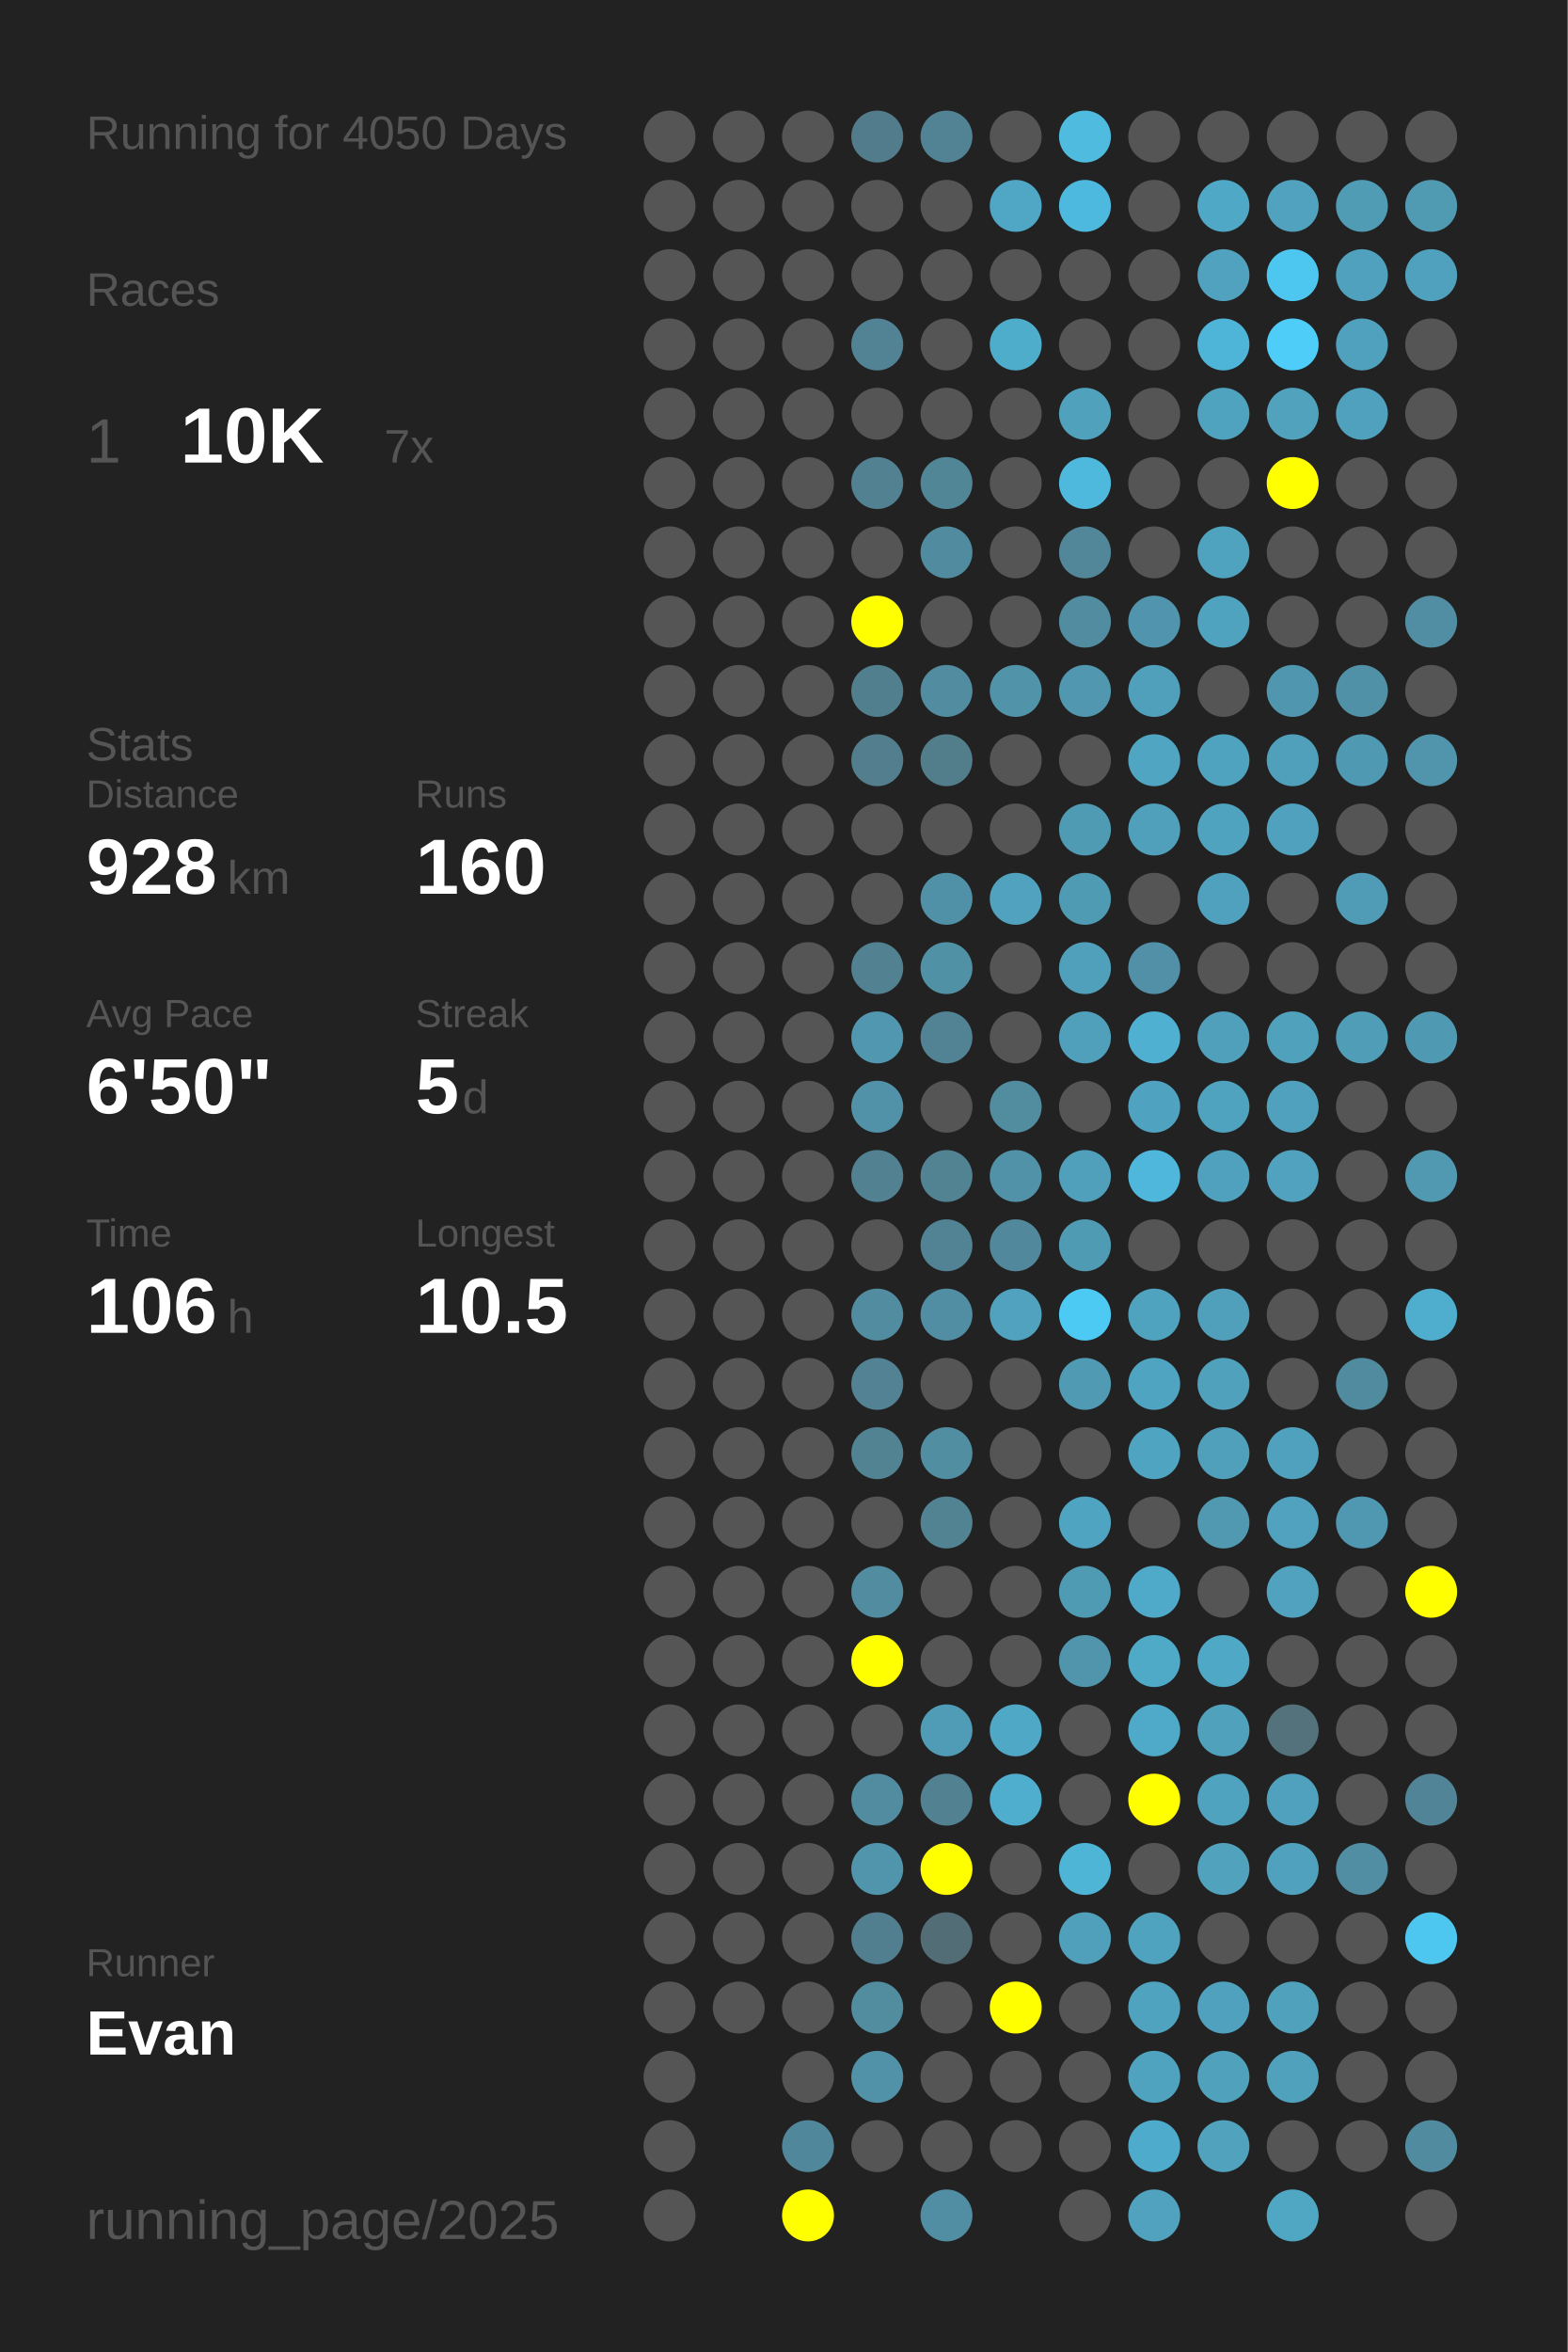
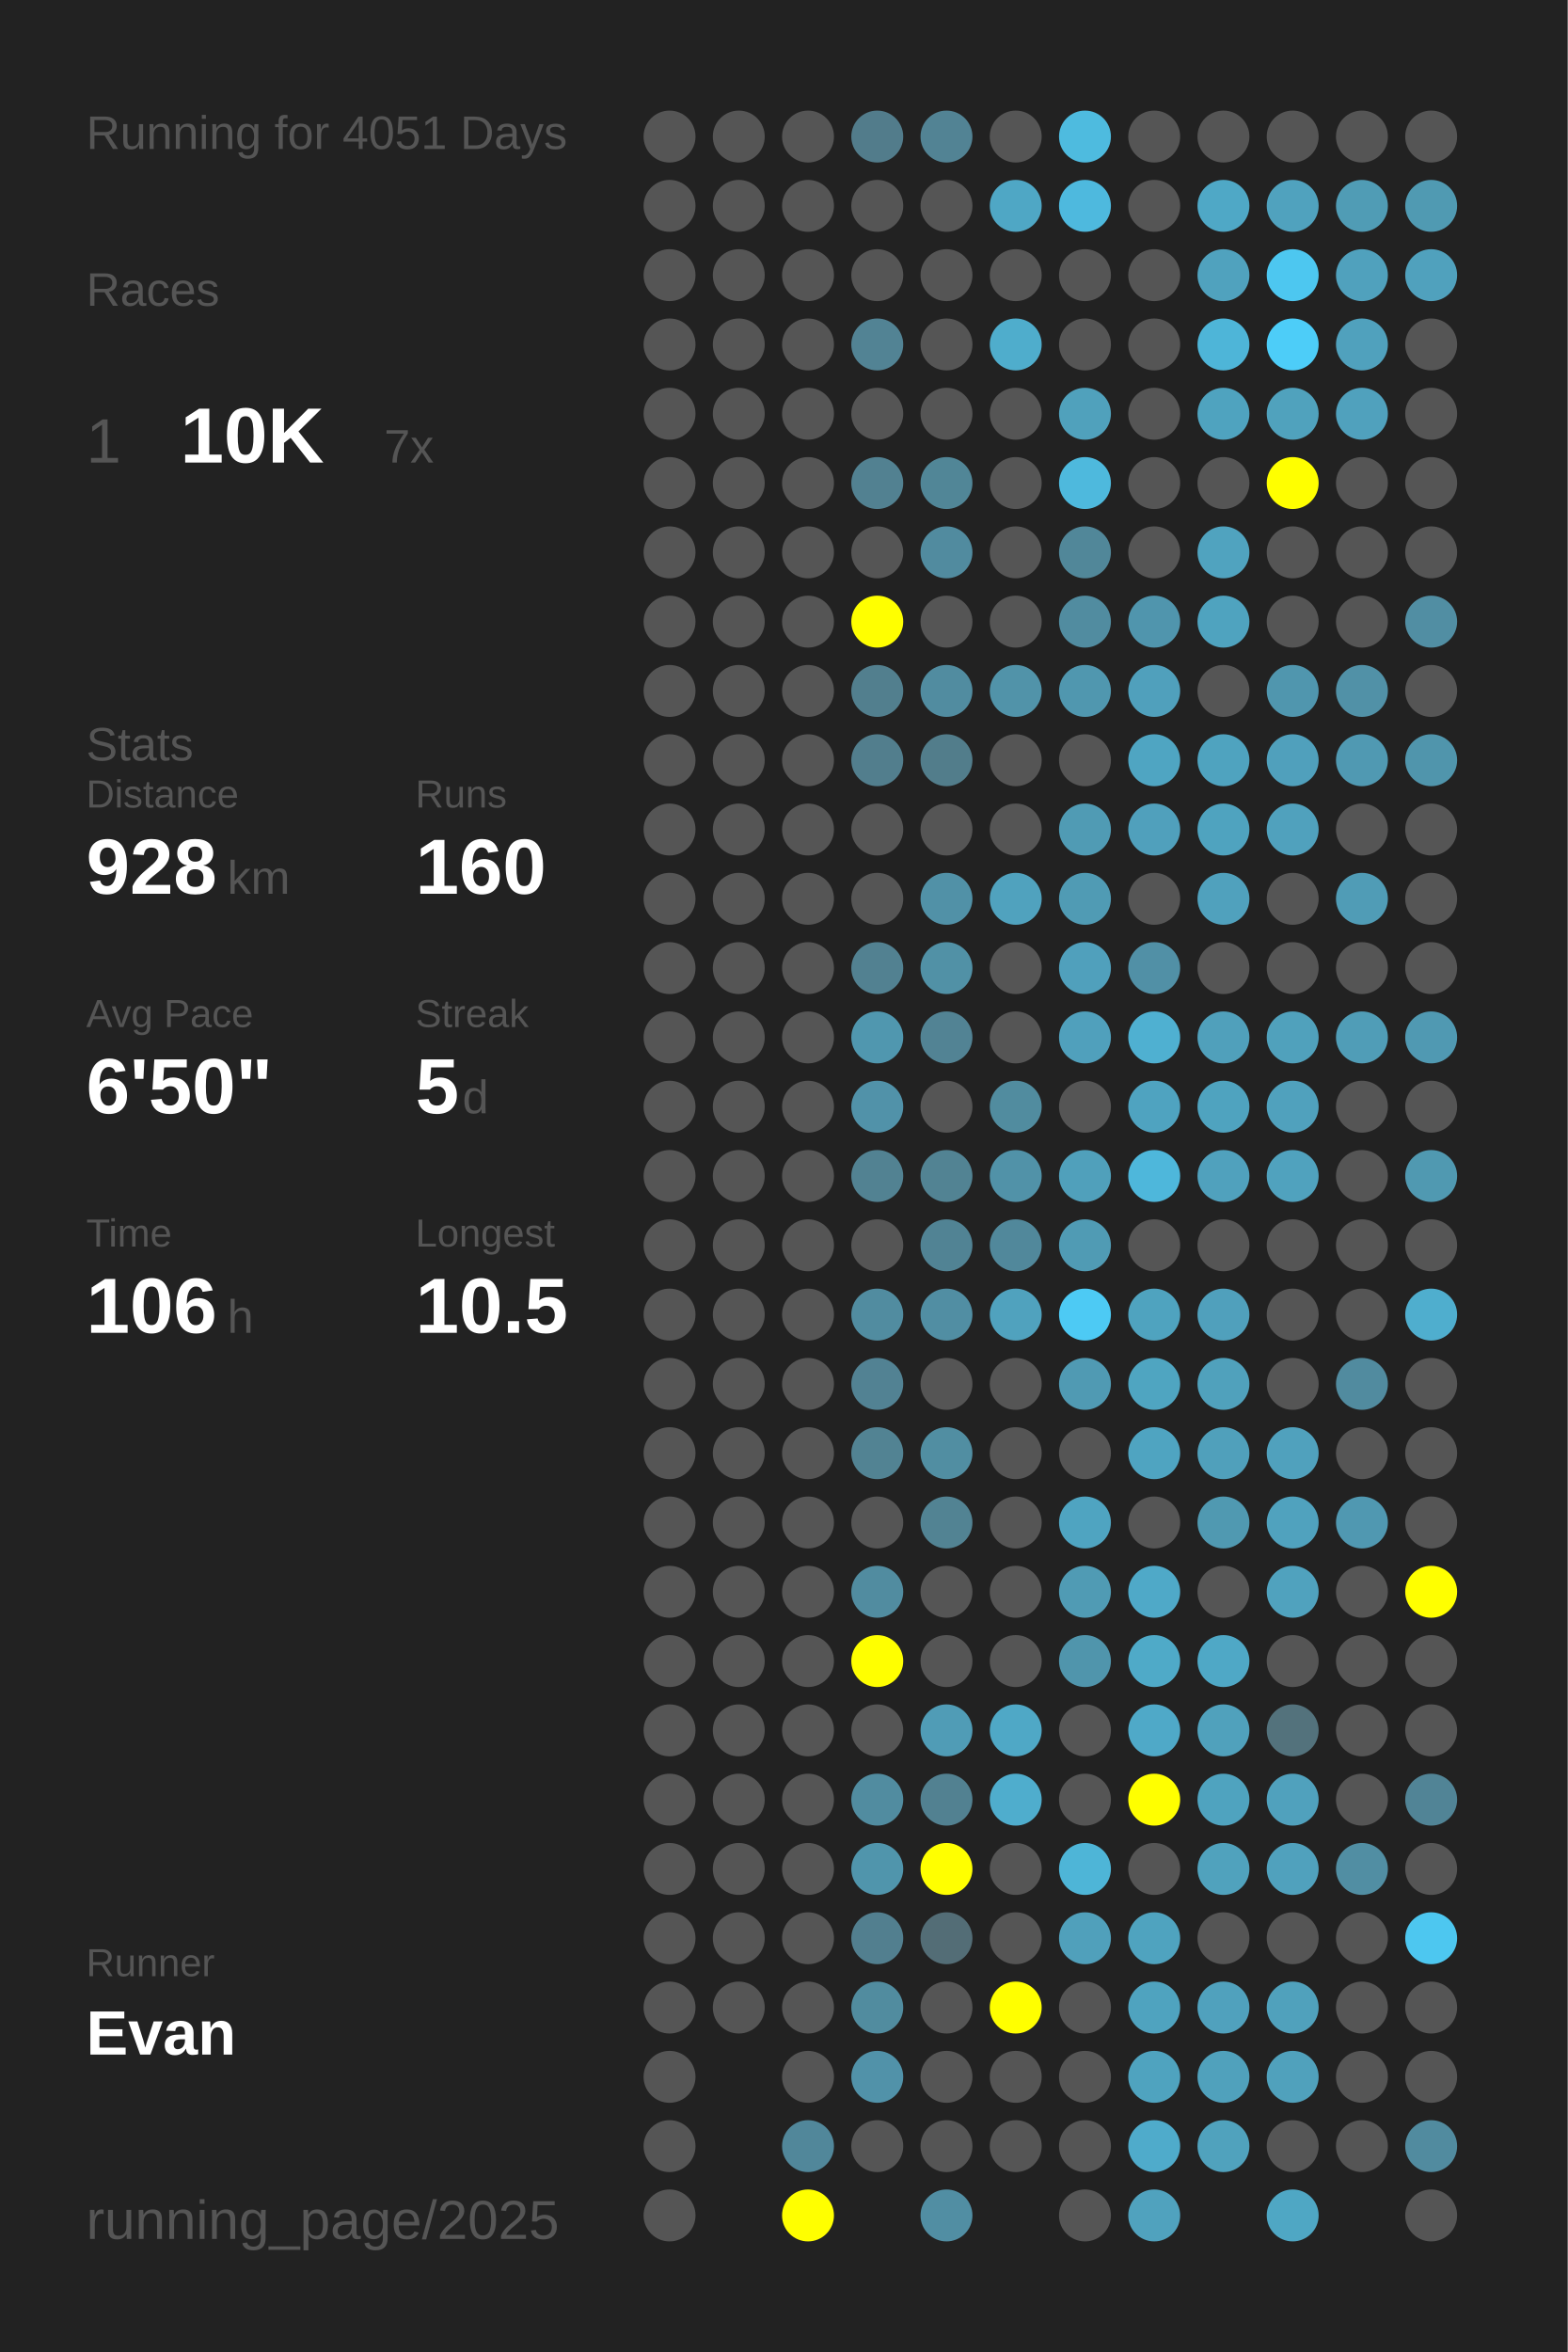
<svg xmlns="http://www.w3.org/2000/svg" baseProfile="full" height="300mm" version="1.1" viewBox="0,0,200,300" width="200mm">
  <defs />
  <rect fill="#222222" height="300" width="200" x="0" y="0" />
-   <text fill="#555555" style="font-size:6px; font-family:Arial;" x="11" y="19">Running for 4050 Days</text>
+   <text fill="#555555" style="font-size:6px; font-family:Arial;" x="11" y="19">Running for 4051 Days</text>
  <text fill="#555555" style="font-size:6px; font-family:Arial;" x="11" y="39">Races</text>
  <text fill="#555555" style="font-size:8px; font-family:Arial;" x="11" y="59">1</text>
  <text fill="#FFFFFF" style="font-size:10px; font-family:Arial; font-weight:bold;" x="23" y="59">10K</text>
  <text fill="#555555" style="font-size:6px; font-family:Arial;" x="49" y="59">7x</text>
  <text fill="#555555" style="font-size:6px; font-family:Arial;" x="11" y="97">Stats</text>
  <text fill="#555555" style="font-size:5px; font-family:Arial;" x="11" y="103">Distance</text>
  <text fill="#FFFFFF" style="font-size:10px; font-family:Arial; font-weight:bold;" x="11" y="114">928</text>
  <text fill="#555555" style="font-size:6px; font-family:Arial;" x="29" y="114">km</text>
  <text fill="#555555" style="font-size:5px; font-family:Arial;" x="53" y="103">Runs</text>
  <text fill="#FFFFFF" style="font-size:10px; font-family:Arial; font-weight:bold;" x="53" y="114">160</text>
  <text fill="#555555" style="font-size:5px; font-family:Arial;" x="11" y="131">Avg Pace</text>
  <text fill="#FFFFFF" style="font-size:10px; font-family:Arial; font-weight:bold;" x="11" y="142">6'50"</text>
  <text fill="#555555" style="font-size:5px; font-family:Arial;" x="53" y="131">Streak</text>
  <text fill="#FFFFFF" style="font-size:10px; font-family:Arial; font-weight:bold;" x="53" y="142">5</text>
  <text fill="#555555" style="font-size:6px; font-family:Arial;" x="59" y="142">d</text>
  <text fill="#555555" style="font-size:5px; font-family:Arial;" x="11" y="159">Time</text>
  <text fill="#FFFFFF" style="font-size:10px; font-family:Arial; font-weight:bold;" x="11" y="170">106</text>
  <text fill="#555555" style="font-size:6px; font-family:Arial;" x="29" y="170">h</text>
  <text fill="#555555" style="font-size:5px; font-family:Arial;" x="53" y="159">Longest</text>
  <text fill="#FFFFFF" style="font-size:10px; font-family:Arial; font-weight:bold;" x="53" y="170">10.5</text>
  <text fill="#555555" style="font-size:5px; font-family:Arial;" x="11" y="252.065">Runner</text>
  <text fill="#FFFFFF" style="font-size:8px; font-family:Arial; font-weight:bold;" x="11" y="262.065">Evan</text>
  <text fill="#555555" style="font-size:7px; font-family:Arial;" x="11" y="285.581">running_page/2025</text>
  <circle cx="85.417" cy="17.419" fill="#555555" r="3.312" />
  <circle cx="85.417" cy="26.258" fill="#555555" r="3.312" />
  <circle cx="85.417" cy="35.097" fill="#555555" r="3.312" />
  <circle cx="85.417" cy="43.935" fill="#555555" r="3.312" />
  <circle cx="85.417" cy="52.774" fill="#555555" r="3.312" />
  <circle cx="85.417" cy="61.613" fill="#555555" r="3.312" />
  <circle cx="85.417" cy="70.452" fill="#555555" r="3.312" />
  <circle cx="85.417" cy="79.29" fill="#555555" r="3.312" />
  <circle cx="85.417" cy="88.129" fill="#555555" r="3.312" />
  <circle cx="85.417" cy="96.968" fill="#555555" r="3.312" />
  <circle cx="85.417" cy="105.806" fill="#555555" r="3.312" />
  <circle cx="85.417" cy="114.645" fill="#555555" r="3.312" />
  <circle cx="85.417" cy="123.484" fill="#555555" r="3.312" />
  <circle cx="85.417" cy="132.323" fill="#555555" r="3.312" />
  <circle cx="85.417" cy="141.161" fill="#555555" r="3.312" />
  <circle cx="85.417" cy="150" fill="#555555" r="3.312" />
  <circle cx="85.417" cy="158.839" fill="#555555" r="3.312" />
  <circle cx="85.417" cy="167.677" fill="#555555" r="3.312" />
  <circle cx="85.417" cy="176.516" fill="#555555" r="3.312" />
  <circle cx="85.417" cy="185.355" fill="#555555" r="3.312" />
  <circle cx="85.417" cy="194.194" fill="#555555" r="3.312" />
  <circle cx="85.417" cy="203.032" fill="#555555" r="3.312" />
  <circle cx="85.417" cy="211.871" fill="#555555" r="3.312" />
  <circle cx="85.417" cy="220.71" fill="#555555" r="3.312" />
  <circle cx="85.417" cy="229.548" fill="#555555" r="3.312" />
  <circle cx="85.417" cy="238.387" fill="#555555" r="3.312" />
  <circle cx="85.417" cy="247.226" fill="#555555" r="3.312" />
  <circle cx="85.417" cy="256.065" fill="#555555" r="3.312" />
  <circle cx="85.417" cy="264.903" fill="#555555" r="3.312" />
  <circle cx="85.417" cy="273.742" fill="#555555" r="3.312" />
  <circle cx="85.417" cy="282.581" fill="#555555" r="3.312" />
  <circle cx="94.25" cy="17.419" fill="#555555" r="3.312" />
  <circle cx="94.25" cy="26.258" fill="#555555" r="3.312" />
  <circle cx="94.25" cy="35.097" fill="#555555" r="3.312" />
  <circle cx="94.25" cy="43.935" fill="#555555" r="3.312" />
  <circle cx="94.25" cy="52.774" fill="#555555" r="3.312" />
  <circle cx="94.25" cy="61.613" fill="#555555" r="3.312" />
  <circle cx="94.25" cy="70.452" fill="#555555" r="3.312" />
  <circle cx="94.25" cy="79.29" fill="#555555" r="3.312" />
  <circle cx="94.25" cy="88.129" fill="#555555" r="3.312" />
  <circle cx="94.25" cy="96.968" fill="#555555" r="3.312" />
  <circle cx="94.25" cy="105.806" fill="#555555" r="3.312" />
  <circle cx="94.25" cy="114.645" fill="#555555" r="3.312" />
  <circle cx="94.25" cy="123.484" fill="#555555" r="3.312" />
  <circle cx="94.25" cy="132.323" fill="#555555" r="3.312" />
  <circle cx="94.25" cy="141.161" fill="#555555" r="3.312" />
  <circle cx="94.25" cy="150" fill="#555555" r="3.312" />
  <circle cx="94.25" cy="158.839" fill="#555555" r="3.312" />
  <circle cx="94.25" cy="167.677" fill="#555555" r="3.312" />
  <circle cx="94.25" cy="176.516" fill="#555555" r="3.312" />
  <circle cx="94.25" cy="185.355" fill="#555555" r="3.312" />
  <circle cx="94.25" cy="194.194" fill="#555555" r="3.312" />
  <circle cx="94.25" cy="203.032" fill="#555555" r="3.312" />
  <circle cx="94.25" cy="211.871" fill="#555555" r="3.312" />
  <circle cx="94.25" cy="220.71" fill="#555555" r="3.312" />
  <circle cx="94.25" cy="229.548" fill="#555555" r="3.312" />
  <circle cx="94.25" cy="238.387" fill="#555555" r="3.312" />
  <circle cx="94.25" cy="247.226" fill="#555555" r="3.312" />
  <circle cx="94.25" cy="256.065" fill="#555555" r="3.312" />
  <circle cx="103.083" cy="17.419" fill="#555555" r="3.312" />
  <circle cx="103.083" cy="26.258" fill="#555555" r="3.312" />
  <circle cx="103.083" cy="35.097" fill="#555555" r="3.312" />
  <circle cx="103.083" cy="43.935" fill="#555555" r="3.312" />
  <circle cx="103.083" cy="52.774" fill="#555555" r="3.312" />
  <circle cx="103.083" cy="61.613" fill="#555555" r="3.312" />
  <circle cx="103.083" cy="70.452" fill="#555555" r="3.312" />
  <circle cx="103.083" cy="79.29" fill="#555555" r="3.312" />
  <circle cx="103.083" cy="88.129" fill="#555555" r="3.312" />
  <circle cx="103.083" cy="96.968" fill="#555555" r="3.312" />
  <circle cx="103.083" cy="105.806" fill="#555555" r="3.312" />
  <circle cx="103.083" cy="114.645" fill="#555555" r="3.312" />
  <circle cx="103.083" cy="123.484" fill="#555555" r="3.312" />
  <circle cx="103.083" cy="132.323" fill="#555555" r="3.312" />
  <circle cx="103.083" cy="141.161" fill="#555555" r="3.312" />
  <circle cx="103.083" cy="150" fill="#555555" r="3.312" />
  <circle cx="103.083" cy="158.839" fill="#555555" r="3.312" />
  <circle cx="103.083" cy="167.677" fill="#555555" r="3.312" />
  <circle cx="103.083" cy="176.516" fill="#555555" r="3.312" />
  <circle cx="103.083" cy="185.355" fill="#555555" r="3.312" />
  <circle cx="103.083" cy="194.194" fill="#555555" r="3.312" />
  <circle cx="103.083" cy="203.032" fill="#555555" r="3.312" />
  <circle cx="103.083" cy="211.871" fill="#555555" r="3.312" />
  <circle cx="103.083" cy="220.71" fill="#555555" r="3.312" />
  <circle cx="103.083" cy="229.548" fill="#555555" r="3.312" />
  <circle cx="103.083" cy="238.387" fill="#555555" r="3.312" />
  <circle cx="103.083" cy="247.226" fill="#555555" r="3.312" />
  <circle cx="103.083" cy="256.065" fill="#555555" r="3.312" />
  <circle cx="103.083" cy="264.903" fill="#555555" r="3.312" />
  <circle cx="103.083" cy="273.742" fill="#51879a" r="3.312" />
  <circle cx="103.083" cy="282.581" fill="#FFFF00" r="3.312" />
  <circle cx="111.917" cy="17.419" fill="#527c8b" r="3.312" />
  <circle cx="111.917" cy="26.258" fill="#555555" r="3.312" />
  <circle cx="111.917" cy="35.097" fill="#555555" r="3.312" />
  <circle cx="111.917" cy="43.935" fill="#528394" r="3.312" />
  <circle cx="111.917" cy="52.774" fill="#555555" r="3.312" />
  <circle cx="111.917" cy="61.613" fill="#528191" r="3.312" />
  <circle cx="111.917" cy="70.452" fill="#555555" r="3.312" />
  <circle cx="111.917" cy="79.29" fill="#FFFF00" r="3.312" />
  <circle cx="111.917" cy="88.129" fill="#527f8e" r="3.312" />
  <circle cx="111.917" cy="96.968" fill="#527e8d" r="3.312" />
  <circle cx="111.917" cy="105.806" fill="#555555" r="3.312" />
  <circle cx="111.917" cy="114.645" fill="#555555" r="3.312" />
  <circle cx="111.917" cy="123.484" fill="#528191" r="3.312" />
  <circle cx="111.917" cy="132.323" fill="#5097af" r="3.312" />
  <circle cx="111.917" cy="141.161" fill="#5192a9" r="3.312" />
  <circle cx="111.917" cy="150" fill="#528292" r="3.312" />
  <circle cx="111.917" cy="158.839" fill="#555555" r="3.312" />
  <circle cx="111.917" cy="167.677" fill="#518ca0" r="3.312" />
  <circle cx="111.917" cy="176.516" fill="#528293" r="3.312" />
  <circle cx="111.917" cy="185.355" fill="#528393" r="3.312" />
  <circle cx="111.917" cy="194.194" fill="#555555" r="3.312" />
  <circle cx="111.917" cy="203.032" fill="#518ca0" r="3.312" />
  <circle cx="111.917" cy="211.871" fill="#FFFF00" r="3.312" />
  <circle cx="111.917" cy="220.71" fill="#555555" r="3.312" />
  <circle cx="111.917" cy="229.548" fill="#518ca0" r="3.312" />
  <circle cx="111.917" cy="238.387" fill="#5095ac" r="3.312" />
  <circle cx="111.917" cy="247.226" fill="#527f8f" r="3.312" />
  <circle cx="111.917" cy="256.065" fill="#518c9f" r="3.312" />
  <circle cx="111.917" cy="264.903" fill="#5192a9" r="3.312" />
  <circle cx="111.917" cy="273.742" fill="#555555" r="3.312" />
  <circle cx="120.75" cy="17.419" fill="#528394" r="3.312" />
  <circle cx="120.75" cy="26.258" fill="#555555" r="3.312" />
  <circle cx="120.75" cy="35.097" fill="#555555" r="3.312" />
  <circle cx="120.75" cy="43.935" fill="#555555" r="3.312" />
  <circle cx="120.75" cy="52.774" fill="#555555" r="3.312" />
  <circle cx="120.75" cy="61.613" fill="#518697" r="3.312" />
  <circle cx="120.75" cy="70.452" fill="#518b9f" r="3.312" />
  <circle cx="120.75" cy="79.29" fill="#555555" r="3.312" />
  <circle cx="120.75" cy="88.129" fill="#518ca0" r="3.312" />
  <circle cx="120.75" cy="96.968" fill="#527d8b" r="3.312" />
  <circle cx="120.75" cy="105.806" fill="#555555" r="3.312" />
  <circle cx="120.75" cy="114.645" fill="#5191a7" r="3.312" />
  <circle cx="120.75" cy="123.484" fill="#5191a6" r="3.312" />
  <circle cx="120.75" cy="132.323" fill="#528394" r="3.312" />
  <circle cx="120.75" cy="141.161" fill="#555555" r="3.312" />
  <circle cx="120.75" cy="150" fill="#528393" r="3.312" />
  <circle cx="120.75" cy="158.839" fill="#518394" r="3.312" />
  <circle cx="120.75" cy="167.677" fill="#518ea3" r="3.312" />
  <circle cx="120.75" cy="176.516" fill="#555555" r="3.312" />
  <circle cx="120.75" cy="185.355" fill="#518ea2" r="3.312" />
  <circle cx="120.75" cy="194.194" fill="#528393" r="3.312" />
  <circle cx="120.75" cy="203.032" fill="#555555" r="3.312" />
  <circle cx="120.75" cy="211.871" fill="#555555" r="3.312" />
  <circle cx="120.75" cy="220.71" fill="#509cb6" r="3.312" />
  <circle cx="120.75" cy="229.548" fill="#528191" r="3.312" />
  <circle cx="120.75" cy="238.387" fill="#FFFF00" r="3.312" />
  <circle cx="120.75" cy="247.226" fill="#536d76" r="3.312" />
  <circle cx="120.75" cy="256.065" fill="#555555" r="3.312" />
  <circle cx="120.75" cy="264.903" fill="#555555" r="3.312" />
  <circle cx="120.75" cy="273.742" fill="#555555" r="3.312" />
  <circle cx="120.75" cy="282.581" fill="#518ea3" r="3.312" />
  <circle cx="129.583" cy="17.419" fill="#555555" r="3.312" />
  <circle cx="129.583" cy="26.258" fill="#4fa7c5" r="3.312" />
  <circle cx="129.583" cy="35.097" fill="#555555" r="3.312" />
  <circle cx="129.583" cy="43.935" fill="#4fadcc" r="3.312" />
  <circle cx="129.583" cy="52.774" fill="#555555" r="3.312" />
  <circle cx="129.583" cy="61.613" fill="#555555" r="3.312" />
  <circle cx="129.583" cy="70.452" fill="#555555" r="3.312" />
  <circle cx="129.583" cy="79.29" fill="#555555" r="3.312" />
  <circle cx="129.583" cy="88.129" fill="#5193a9" r="3.312" />
  <circle cx="129.583" cy="96.968" fill="#555555" r="3.312" />
  <circle cx="129.583" cy="105.806" fill="#555555" r="3.312" />
  <circle cx="129.583" cy="114.645" fill="#50a2be" r="3.312" />
  <circle cx="129.583" cy="123.484" fill="#555555" r="3.312" />
  <circle cx="129.583" cy="132.323" fill="#555555" r="3.312" />
  <circle cx="129.583" cy="141.161" fill="#518c9f" r="3.312" />
  <circle cx="129.583" cy="150" fill="#5192a8" r="3.312" />
  <circle cx="129.583" cy="158.839" fill="#51889b" r="3.312" />
  <circle cx="129.583" cy="167.677" fill="#50a2be" r="3.312" />
  <circle cx="129.583" cy="176.516" fill="#555555" r="3.312" />
  <circle cx="129.583" cy="185.355" fill="#555555" r="3.312" />
  <circle cx="129.583" cy="194.194" fill="#555555" r="3.312" />
  <circle cx="129.583" cy="203.032" fill="#555555" r="3.312" />
  <circle cx="129.583" cy="211.871" fill="#555555" r="3.312" />
  <circle cx="129.583" cy="220.71" fill="#4fa8c6" r="3.312" />
  <circle cx="129.583" cy="229.548" fill="#4fadcd" r="3.312" />
  <circle cx="129.583" cy="238.387" fill="#555555" r="3.312" />
  <circle cx="129.583" cy="247.226" fill="#555555" r="3.312" />
  <circle cx="129.583" cy="256.065" fill="#FFFF00" r="3.312" />
  <circle cx="129.583" cy="264.903" fill="#555555" r="3.312" />
  <circle cx="129.583" cy="273.742" fill="#555555" r="3.312" />
  <circle cx="138.417" cy="17.419" fill="#4ebbdf" r="3.312" />
  <circle cx="138.417" cy="26.258" fill="#4eb9de" r="3.312" />
  <circle cx="138.417" cy="35.097" fill="#555555" r="3.312" />
  <circle cx="138.417" cy="43.935" fill="#555555" r="3.312" />
  <circle cx="138.417" cy="52.774" fill="#50a1bc" r="3.312" />
  <circle cx="138.417" cy="61.613" fill="#4eb9dd" r="3.312" />
  <circle cx="138.417" cy="70.452" fill="#518799" r="3.312" />
  <circle cx="138.417" cy="79.29" fill="#518ca0" r="3.312" />
  <circle cx="138.417" cy="88.129" fill="#5097af" r="3.312" />
  <circle cx="138.417" cy="96.968" fill="#555555" r="3.312" />
  <circle cx="138.417" cy="105.806" fill="#509bb4" r="3.312" />
  <circle cx="138.417" cy="114.645" fill="#509bb4" r="3.312" />
  <circle cx="138.417" cy="123.484" fill="#50a0bc" r="3.312" />
  <circle cx="138.417" cy="132.323" fill="#50a0bc" r="3.312" />
  <circle cx="138.417" cy="141.161" fill="#555555" r="3.312" />
  <circle cx="138.417" cy="150" fill="#50a0bb" r="3.312" />
  <circle cx="138.417" cy="158.839" fill="#509bb4" r="3.312" />
  <circle cx="138.417" cy="167.677" fill="#4dcaf4" r="3.312" />
  <circle cx="138.417" cy="176.516" fill="#509ab3" r="3.312" />
  <circle cx="138.417" cy="185.355" fill="#555555" r="3.312" />
  <circle cx="138.417" cy="194.194" fill="#4fa4c1" r="3.312" />
  <circle cx="138.417" cy="203.032" fill="#509bb4" r="3.312" />
  <circle cx="138.417" cy="211.871" fill="#5095ac" r="3.312" />
  <circle cx="138.417" cy="220.71" fill="#555555" r="3.312" />
  <circle cx="138.417" cy="229.548" fill="#555555" r="3.312" />
  <circle cx="138.417" cy="238.387" fill="#4eb5d7" r="3.312" />
  <circle cx="138.417" cy="247.226" fill="#50a0bb" r="3.312" />
  <circle cx="138.417" cy="256.065" fill="#555555" r="3.312" />
  <circle cx="138.417" cy="264.903" fill="#555555" r="3.312" />
  <circle cx="138.417" cy="273.742" fill="#555555" r="3.312" />
  <circle cx="138.417" cy="282.581" fill="#555555" r="3.312" />
  <circle cx="147.25" cy="17.419" fill="#555555" r="3.312" />
  <circle cx="147.25" cy="26.258" fill="#555555" r="3.312" />
  <circle cx="147.25" cy="35.097" fill="#555555" r="3.312" />
  <circle cx="147.25" cy="43.935" fill="#555555" r="3.312" />
  <circle cx="147.25" cy="52.774" fill="#555555" r="3.312" />
  <circle cx="147.25" cy="61.613" fill="#555555" r="3.312" />
  <circle cx="147.25" cy="70.452" fill="#555555" r="3.312" />
  <circle cx="147.25" cy="79.29" fill="#5095ad" r="3.312" />
  <circle cx="147.25" cy="88.129" fill="#50a0bc" r="3.312" />
  <circle cx="147.25" cy="96.968" fill="#4fa5c2" r="3.312" />
  <circle cx="147.25" cy="105.806" fill="#50a0bc" r="3.312" />
  <circle cx="147.25" cy="114.645" fill="#555555" r="3.312" />
  <circle cx="147.25" cy="123.484" fill="#5190a6" r="3.312" />
  <circle cx="147.25" cy="132.323" fill="#4fb0d1" r="3.312" />
  <circle cx="147.25" cy="141.161" fill="#4fa3c0" r="3.312" />
  <circle cx="147.25" cy="150" fill="#4eb7db" r="3.312" />
  <circle cx="147.25" cy="158.839" fill="#555555" r="3.312" />
  <circle cx="147.25" cy="167.677" fill="#4fa3bf" r="3.312" />
  <circle cx="147.25" cy="176.516" fill="#4fa5c1" r="3.312" />
  <circle cx="147.25" cy="185.355" fill="#4fa4c1" r="3.312" />
  <circle cx="147.25" cy="194.194" fill="#555555" r="3.312" />
  <circle cx="147.25" cy="203.032" fill="#4fa9c8" r="3.312" />
  <circle cx="147.25" cy="211.871" fill="#4faac8" r="3.312" />
  <circle cx="147.25" cy="220.71" fill="#4fa9c8" r="3.312" />
  <circle cx="147.25" cy="229.548" fill="#FFFF00" r="3.312" />
  <circle cx="147.25" cy="238.387" fill="#555555" r="3.312" />
  <circle cx="147.25" cy="247.226" fill="#4fa3bf" r="3.312" />
  <circle cx="147.25" cy="256.065" fill="#4fa3bf" r="3.312" />
  <circle cx="147.25" cy="264.903" fill="#4fa3bf" r="3.312" />
  <circle cx="147.25" cy="273.742" fill="#4fabcb" r="3.312" />
  <circle cx="147.25" cy="282.581" fill="#50a2be" r="3.312" />
  <circle cx="156.083" cy="17.419" fill="#555555" r="3.312" />
  <circle cx="156.083" cy="26.258" fill="#4fa8c6" r="3.312" />
  <circle cx="156.083" cy="35.097" fill="#50a2be" r="3.312" />
  <circle cx="156.083" cy="43.935" fill="#4eb5d8" r="3.312" />
  <circle cx="156.083" cy="52.774" fill="#4fa3bf" r="3.312" />
  <circle cx="156.083" cy="61.613" fill="#555555" r="3.312" />
  <circle cx="156.083" cy="70.452" fill="#50a3bf" r="3.312" />
  <circle cx="156.083" cy="79.29" fill="#4fa3bf" r="3.312" />
  <circle cx="156.083" cy="88.129" fill="#555555" r="3.312" />
  <circle cx="156.083" cy="96.968" fill="#4fa3bf" r="3.312" />
  <circle cx="156.083" cy="105.806" fill="#4fa3bf" r="3.312" />
  <circle cx="156.083" cy="114.645" fill="#50a1bd" r="3.312" />
  <circle cx="156.083" cy="123.484" fill="#555555" r="3.312" />
  <circle cx="156.083" cy="132.323" fill="#50a0bb" r="3.312" />
  <circle cx="156.083" cy="141.161" fill="#4fa3bf" r="3.312" />
  <circle cx="156.083" cy="150" fill="#50a1bd" r="3.312" />
  <circle cx="156.083" cy="158.839" fill="#555555" r="3.312" />
  <circle cx="156.083" cy="167.677" fill="#50a0bc" r="3.312" />
  <circle cx="156.083" cy="176.516" fill="#50a1bc" r="3.312" />
  <circle cx="156.083" cy="185.355" fill="#50a0bb" r="3.312" />
  <circle cx="156.083" cy="194.194" fill="#5099b1" r="3.312" />
  <circle cx="156.083" cy="203.032" fill="#555555" r="3.312" />
  <circle cx="156.083" cy="211.871" fill="#4fa8c6" r="3.312" />
  <circle cx="156.083" cy="220.71" fill="#50a1bc" r="3.312" />
  <circle cx="156.083" cy="229.548" fill="#4fa3bf" r="3.312" />
  <circle cx="156.083" cy="238.387" fill="#50a2bd" r="3.312" />
  <circle cx="156.083" cy="247.226" fill="#555555" r="3.312" />
  <circle cx="156.083" cy="256.065" fill="#50a1bd" r="3.312" />
  <circle cx="156.083" cy="264.903" fill="#50a1bc" r="3.312" />
  <circle cx="156.083" cy="273.742" fill="#50a2bd" r="3.312" />
  <circle cx="164.917" cy="17.419" fill="#555555" r="3.312" />
  <circle cx="164.917" cy="26.258" fill="#50a2be" r="3.312" />
  <circle cx="164.917" cy="35.097" fill="#4dc7f0" r="3.312" />
  <circle cx="164.917" cy="43.935" fill="#4dcdf8" r="3.312" />
  <circle cx="164.917" cy="52.774" fill="#50a2bd" r="3.312" />
  <circle cx="164.917" cy="61.613" fill="#FFFF00" r="3.312" />
  <circle cx="164.917" cy="70.452" fill="#555555" r="3.312" />
  <circle cx="164.917" cy="79.29" fill="#555555" r="3.312" />
  <circle cx="164.917" cy="88.129" fill="#5096ae" r="3.312" />
  <circle cx="164.917" cy="96.968" fill="#50a0bc" r="3.312" />
  <circle cx="164.917" cy="105.806" fill="#50a1bd" r="3.312" />
  <circle cx="164.917" cy="114.645" fill="#555555" r="3.312" />
  <circle cx="164.917" cy="123.484" fill="#555555" r="3.312" />
  <circle cx="164.917" cy="132.323" fill="#50a1bc" r="3.312" />
  <circle cx="164.917" cy="141.161" fill="#50a1bd" r="3.312" />
  <circle cx="164.917" cy="150" fill="#50a2be" r="3.312" />
  <circle cx="164.917" cy="158.839" fill="#555555" r="3.312" />
  <circle cx="164.917" cy="167.677" fill="#555555" r="3.312" />
  <circle cx="164.917" cy="176.516" fill="#555555" r="3.312" />
  <circle cx="164.917" cy="185.355" fill="#50a1bd" r="3.312" />
  <circle cx="164.917" cy="194.194" fill="#50a2be" r="3.312" />
  <circle cx="164.917" cy="203.032" fill="#50a2be" r="3.312" />
  <circle cx="164.917" cy="211.871" fill="#555555" r="3.312" />
  <circle cx="164.917" cy="220.71" fill="#53727c" r="3.312" />
  <circle cx="164.917" cy="229.548" fill="#50a1bd" r="3.312" />
  <circle cx="164.917" cy="238.387" fill="#50a1bd" r="3.312" />
  <circle cx="164.917" cy="247.226" fill="#555555" r="3.312" />
  <circle cx="164.917" cy="256.065" fill="#50a1bc" r="3.312" />
  <circle cx="164.917" cy="264.903" fill="#50a1bc" r="3.312" />
  <circle cx="164.917" cy="273.742" fill="#555555" r="3.312" />
  <circle cx="164.917" cy="282.581" fill="#4fa7c4" r="3.312" />
  <circle cx="173.75" cy="17.419" fill="#555555" r="3.312" />
  <circle cx="173.75" cy="26.258" fill="#509cb5" r="3.312" />
  <circle cx="173.75" cy="35.097" fill="#50a1bd" r="3.312" />
  <circle cx="173.75" cy="43.935" fill="#50a1bd" r="3.312" />
  <circle cx="173.75" cy="52.774" fill="#50a1bd" r="3.312" />
  <circle cx="173.75" cy="61.613" fill="#555555" r="3.312" />
  <circle cx="173.75" cy="70.452" fill="#555555" r="3.312" />
  <circle cx="173.75" cy="79.29" fill="#555555" r="3.312" />
  <circle cx="173.75" cy="88.129" fill="#5191a7" r="3.312" />
  <circle cx="173.75" cy="96.968" fill="#5099b2" r="3.312" />
  <circle cx="173.75" cy="105.806" fill="#555555" r="3.312" />
  <circle cx="173.75" cy="114.645" fill="#509cb6" r="3.312" />
  <circle cx="173.75" cy="123.484" fill="#555555" r="3.312" />
  <circle cx="173.75" cy="132.323" fill="#509db7" r="3.312" />
  <circle cx="173.75" cy="141.161" fill="#555555" r="3.312" />
  <circle cx="173.75" cy="150" fill="#555555" r="3.312" />
  <circle cx="173.75" cy="158.839" fill="#555555" r="3.312" />
  <circle cx="173.75" cy="167.677" fill="#555555" r="3.312" />
  <circle cx="173.75" cy="176.516" fill="#518b9f" r="3.312" />
  <circle cx="173.75" cy="185.355" fill="#555555" r="3.312" />
  <circle cx="173.75" cy="194.194" fill="#5098b1" r="3.312" />
  <circle cx="173.75" cy="203.032" fill="#555555" r="3.312" />
  <circle cx="173.75" cy="211.871" fill="#555555" r="3.312" />
  <circle cx="173.75" cy="220.71" fill="#555555" r="3.312" />
  <circle cx="173.75" cy="229.548" fill="#555555" r="3.312" />
  <circle cx="173.75" cy="238.387" fill="#518ea3" r="3.312" />
  <circle cx="173.75" cy="247.226" fill="#555555" r="3.312" />
  <circle cx="173.75" cy="256.065" fill="#555555" r="3.312" />
  <circle cx="173.75" cy="264.903" fill="#555555" r="3.312" />
  <circle cx="173.75" cy="273.742" fill="#555555" r="3.312" />
  <circle cx="182.583" cy="17.419" fill="#555555" r="3.312" />
  <circle cx="182.583" cy="26.258" fill="#509ab2" r="3.312" />
  <circle cx="182.583" cy="35.097" fill="#50a1bd" r="3.312" />
  <circle cx="182.583" cy="43.935" fill="#555555" r="3.312" />
  <circle cx="182.583" cy="52.774" fill="#555555" r="3.312" />
  <circle cx="182.583" cy="61.613" fill="#555555" r="3.312" />
  <circle cx="182.583" cy="70.452" fill="#555555" r="3.312" />
  <circle cx="182.583" cy="79.29" fill="#518ea3" r="3.312" />
  <circle cx="182.583" cy="88.129" fill="#555555" r="3.312" />
  <circle cx="182.583" cy="96.968" fill="#5095ac" r="3.312" />
  <circle cx="182.583" cy="105.806" fill="#555555" r="3.312" />
  <circle cx="182.583" cy="114.645" fill="#555555" r="3.312" />
  <circle cx="182.583" cy="123.484" fill="#555555" r="3.312" />
  <circle cx="182.583" cy="132.323" fill="#5099b2" r="3.312" />
  <circle cx="182.583" cy="141.161" fill="#555555" r="3.312" />
  <circle cx="182.583" cy="150" fill="#5099b1" r="3.312" />
  <circle cx="182.583" cy="158.839" fill="#555555" r="3.312" />
  <circle cx="182.583" cy="167.677" fill="#4faece" r="3.312" />
  <circle cx="182.583" cy="176.516" fill="#555555" r="3.312" />
  <circle cx="182.583" cy="185.355" fill="#555555" r="3.312" />
  <circle cx="182.583" cy="194.194" fill="#555555" r="3.312" />
  <circle cx="182.583" cy="203.032" fill="#FFFF00" r="3.312" />
  <circle cx="182.583" cy="211.871" fill="#555555" r="3.312" />
  <circle cx="182.583" cy="220.71" fill="#555555" r="3.312" />
  <circle cx="182.583" cy="229.548" fill="#518496" r="3.312" />
  <circle cx="182.583" cy="238.387" fill="#555555" r="3.312" />
  <circle cx="182.583" cy="247.226" fill="#4dc7f0" r="3.312" />
  <circle cx="182.583" cy="256.065" fill="#555555" r="3.312" />
  <circle cx="182.583" cy="264.903" fill="#555555" r="3.312" />
  <circle cx="182.583" cy="273.742" fill="#518b9f" r="3.312" />
  <circle cx="182.583" cy="282.581" fill="#555555" r="3.312" />
</svg>
